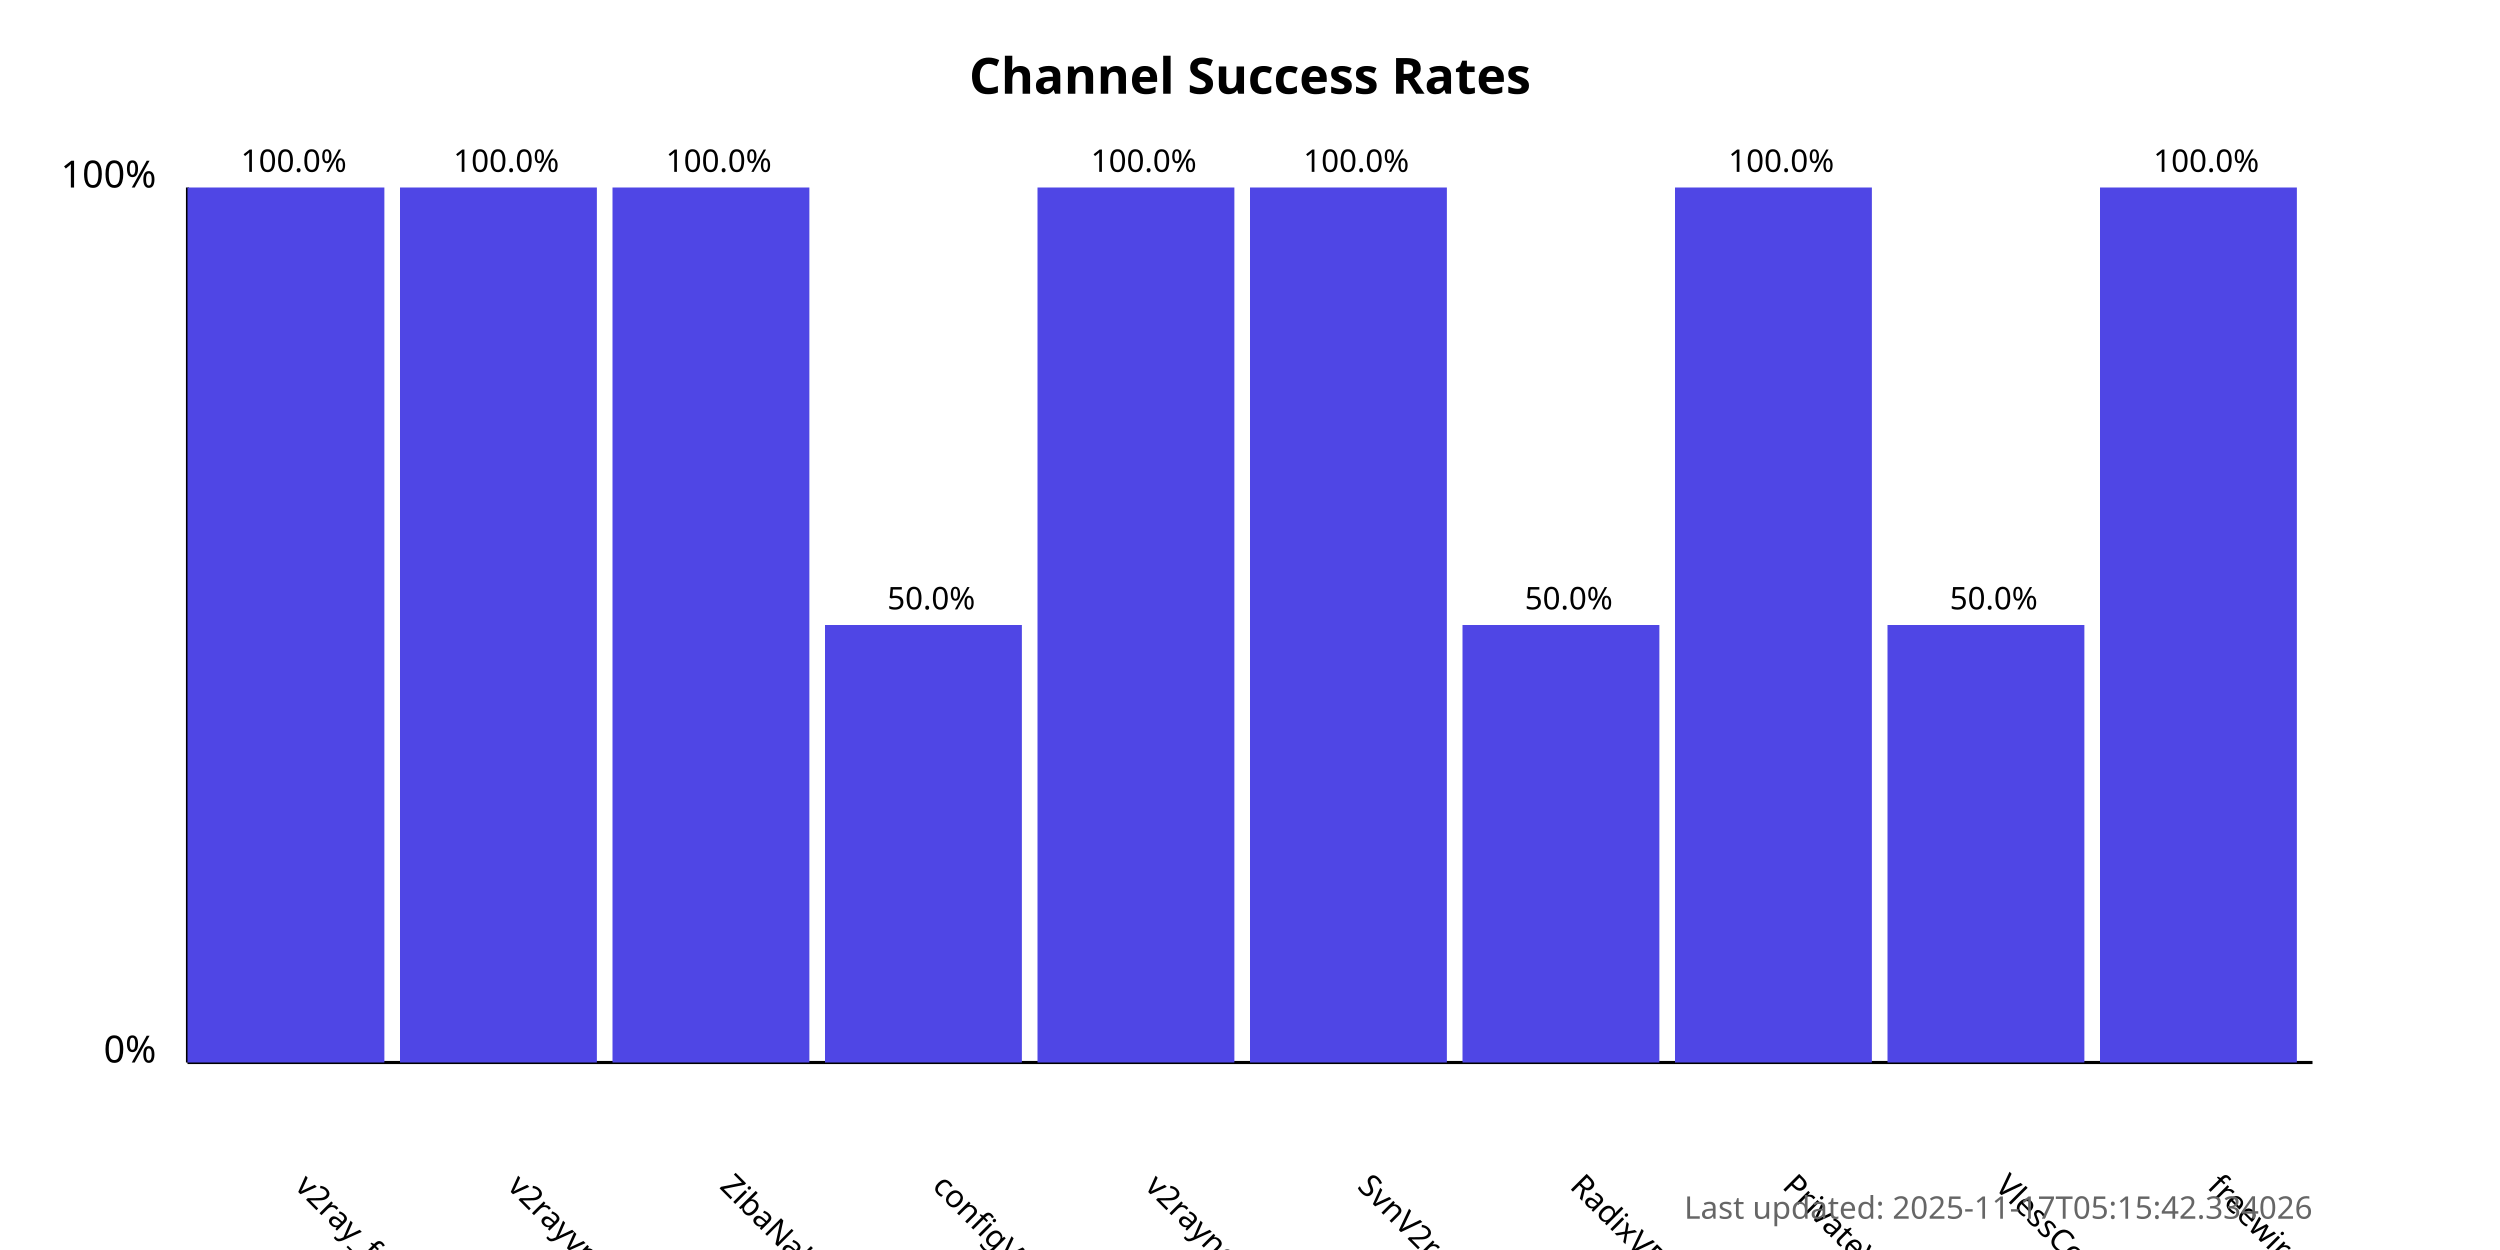
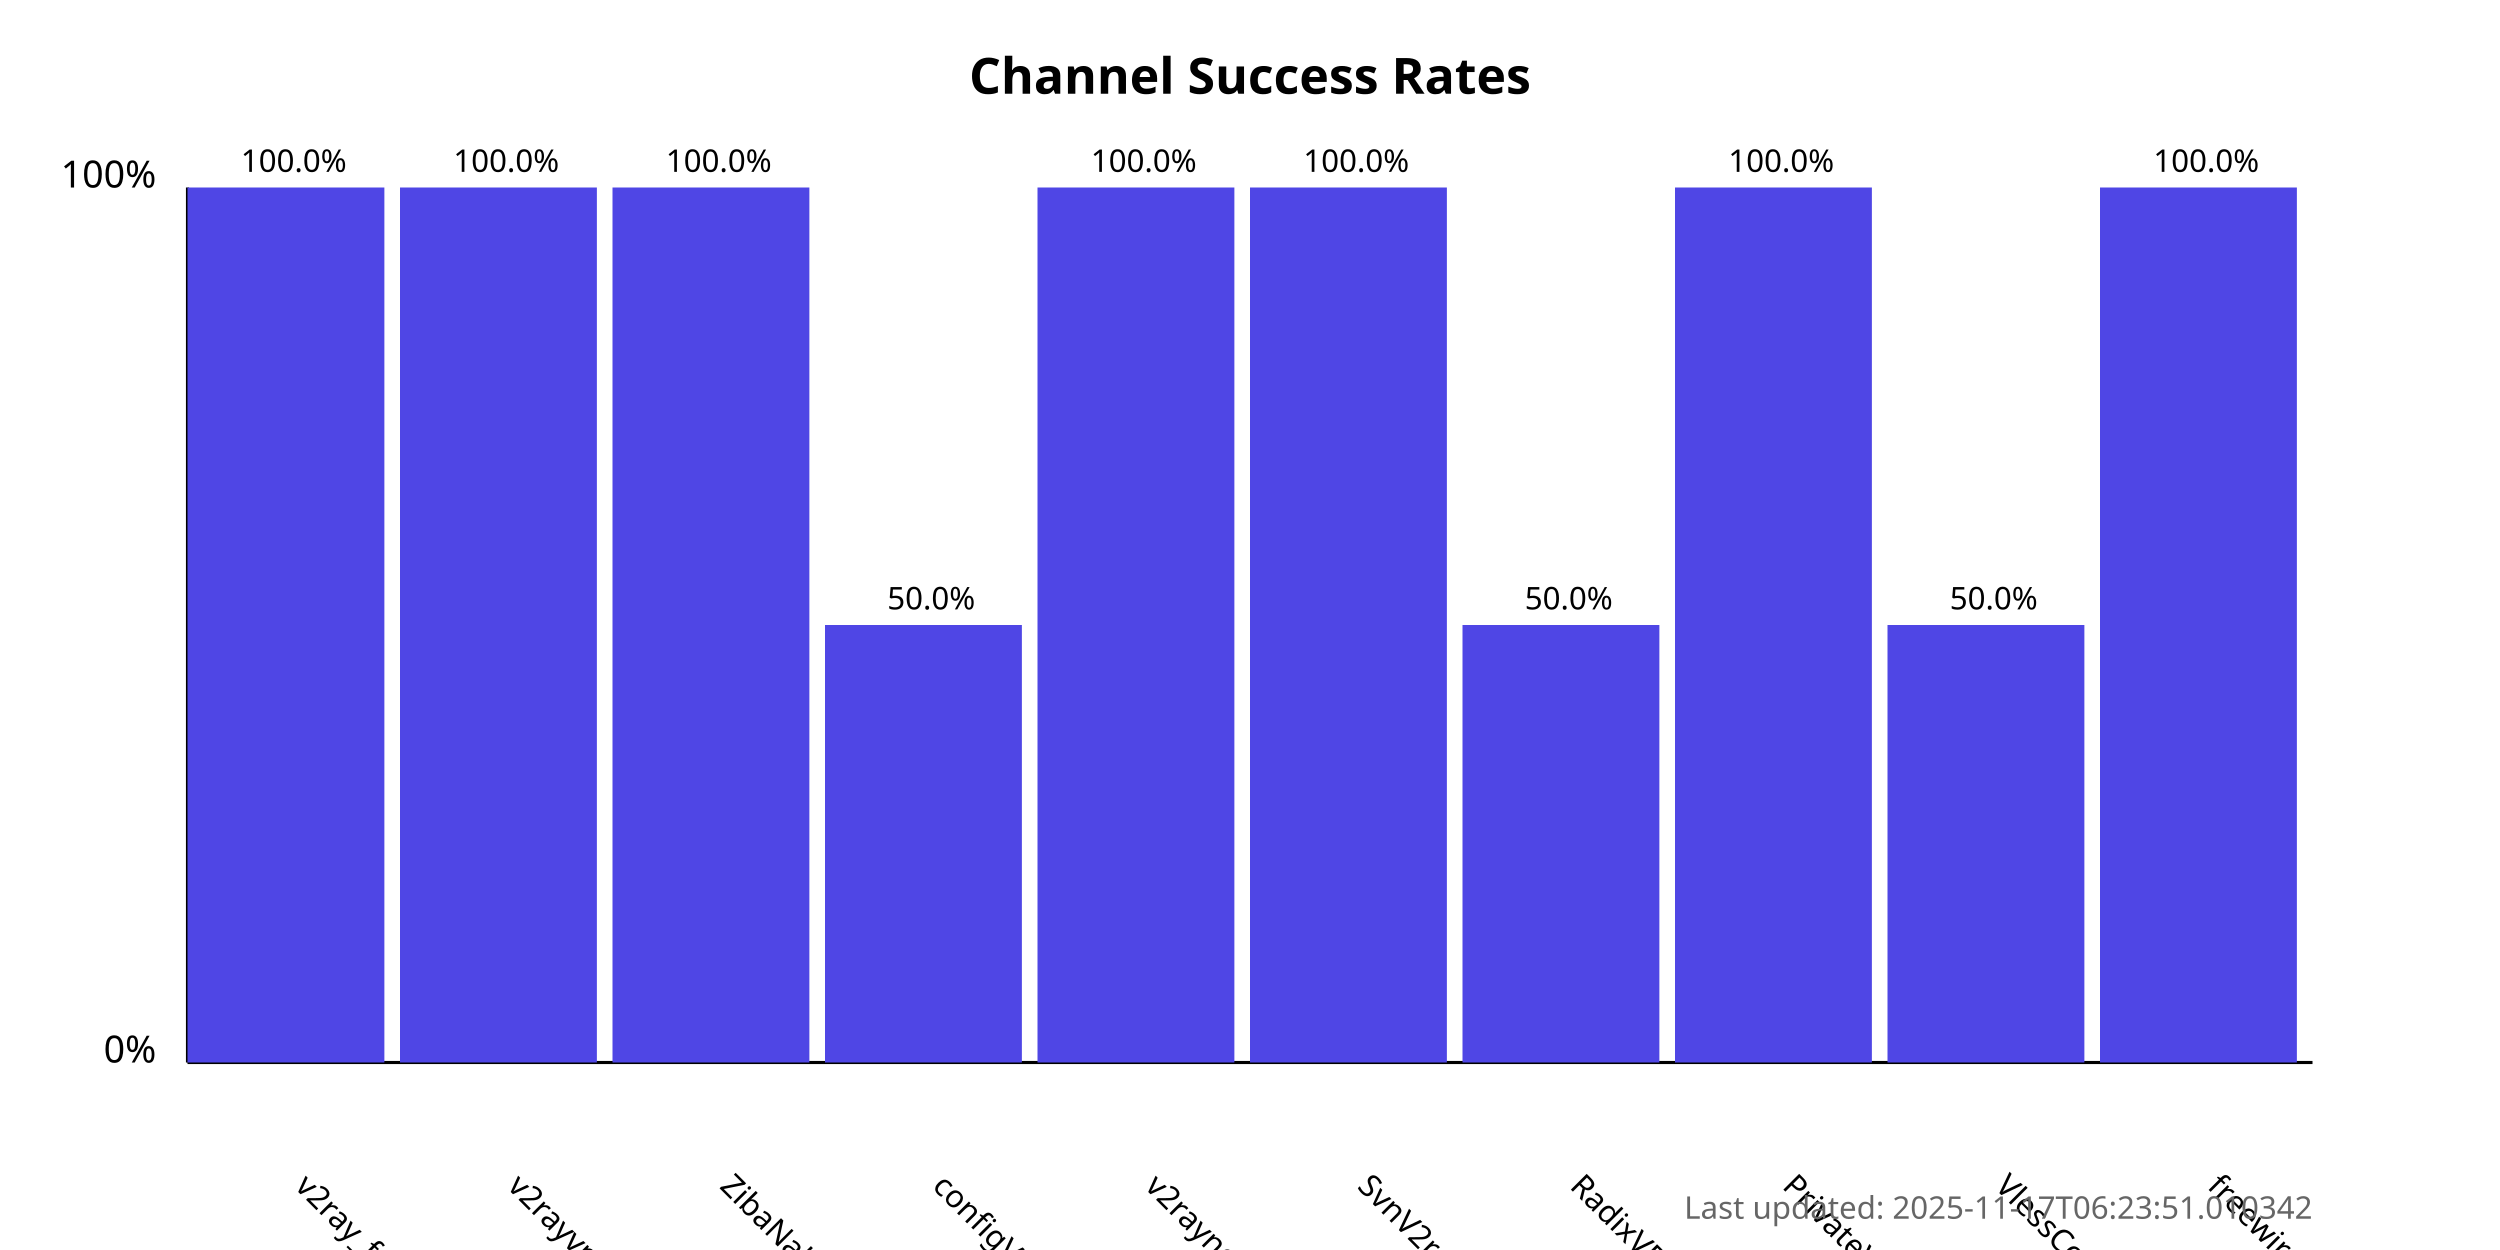
<svg xmlns="http://www.w3.org/2000/svg" width="800" height="400">
  <style>
            .chart-title { font: bold 16px sans-serif; }
            .axis-label { font: 12px sans-serif; }
            .tick-label { font: 10px sans-serif; }
            .bar { fill: #4f46e5; }
            .bar:hover { fill: #6366f1; }
            .timestamp { font: 10px sans-serif; fill: #666; }
        </style>
  <text x="400.0" y="30" text-anchor="middle" class="chart-title">
            Channel Success Rates
        </text>
  <line x1="60" y1="340" x2="60" y2="60" stroke="black" stroke-width="1" />
  <line x1="60" y1="340" x2="740" y2="340" stroke="black" stroke-width="1" />
  <text x="50" y="340" text-anchor="end" class="axis-label">0%</text>
  <text x="50" y="60" text-anchor="end" class="axis-label">100%</text>
  <g>
    <rect x="60" y="60.0" width="63.0" height="280.0" class="bar" />
    <text x="94.0" y="380" transform="rotate(45, 94.0, 380)" text-anchor="start" class="tick-label">
                v2ray_free_conf
            </text>
    <text x="94.0" y="55.0" text-anchor="middle" class="tick-label">
                100.0%
            </text>
  </g>
  <g>
    <rect x="128.0" y="60.0" width="63.0" height="280.0" class="bar" />
    <text x="162.0" y="380" transform="rotate(45, 162.0, 380)" text-anchor="start" class="tick-label">
                v2rayvpno
            </text>
    <text x="162.0" y="55.0" text-anchor="middle" class="tick-label">
                100.0%
            </text>
  </g>
  <g>
    <rect x="196.0" y="60.0" width="63.0" height="280.0" class="bar" />
    <text x="230.0" y="380" transform="rotate(45, 230.0, 380)" text-anchor="start" class="tick-label">
                ZibaNabz
            </text>
    <text x="230.0" y="55.0" text-anchor="middle" class="tick-label">
                100.0%
            </text>
  </g>
  <g>
    <rect x="264.0" y="200.0" width="63.0" height="140.0" class="bar" />
    <text x="298.0" y="380" transform="rotate(45, 298.0, 380)" text-anchor="start" class="tick-label">
                configV2rayForFree
            </text>
    <text x="298.0" y="195.0" text-anchor="middle" class="tick-label">
                50.0%
            </text>
  </g>
  <g>
    <rect x="332.0" y="60.0" width="63.0" height="280.0" class="bar" />
    <text x="366.0" y="380" transform="rotate(45, 366.0, 380)" text-anchor="start" class="tick-label">
                v2rayngvpn
            </text>
    <text x="366.0" y="55.0" text-anchor="middle" class="tick-label">
                100.0%
            </text>
  </g>
  <g>
    <rect x="400.0" y="60.0" width="63.0" height="280.0" class="bar" />
    <text x="434.0" y="380" transform="rotate(45, 434.0, 380)" text-anchor="start" class="tick-label">
                SvnV2ray
            </text>
    <text x="434.0" y="55.0" text-anchor="middle" class="tick-label">
                100.0%
            </text>
  </g>
  <g>
    <rect x="468.0" y="200.0" width="63.0" height="140.0" class="bar" />
    <text x="502.0" y="380" transform="rotate(45, 502.0, 380)" text-anchor="start" class="tick-label">
                RadixVPN
            </text>
    <text x="502.0" y="195.0" text-anchor="middle" class="tick-label">
                50.0%
            </text>
  </g>
  <g>
    <rect x="536.0" y="60.0" width="63.0" height="280.0" class="bar" />
    <text x="570.0" y="380" transform="rotate(45, 570.0, 380)" text-anchor="start" class="tick-label">
                PrivateVPNs
            </text>
    <text x="570.0" y="55.0" text-anchor="middle" class="tick-label">
                100.0%
            </text>
  </g>
  <g>
    <rect x="604.0" y="200.0" width="63.0" height="140.0" class="bar" />
    <text x="638.0" y="380" transform="rotate(45, 638.0, 380)" text-anchor="start" class="tick-label">
                VlessConfig
            </text>
    <text x="638.0" y="195.0" text-anchor="middle" class="tick-label">
                50.0%
            </text>
  </g>
  <g>
    <rect x="672.0" y="60.0" width="63.0" height="280.0" class="bar" />
    <text x="706.0" y="380" transform="rotate(45, 706.0, 380)" text-anchor="start" class="tick-label">
                freewireguard
            </text>
    <text x="706.0" y="55.0" text-anchor="middle" class="tick-label">
                100.0%
            </text>
  </g>
  <text x="740" y="390" text-anchor="end" class="timestamp">
-             Last updated: 2025-11-17T05:15:42.334026
+             Last updated: 2025-11-17T06:23:51.010342
        </text>
</svg>
